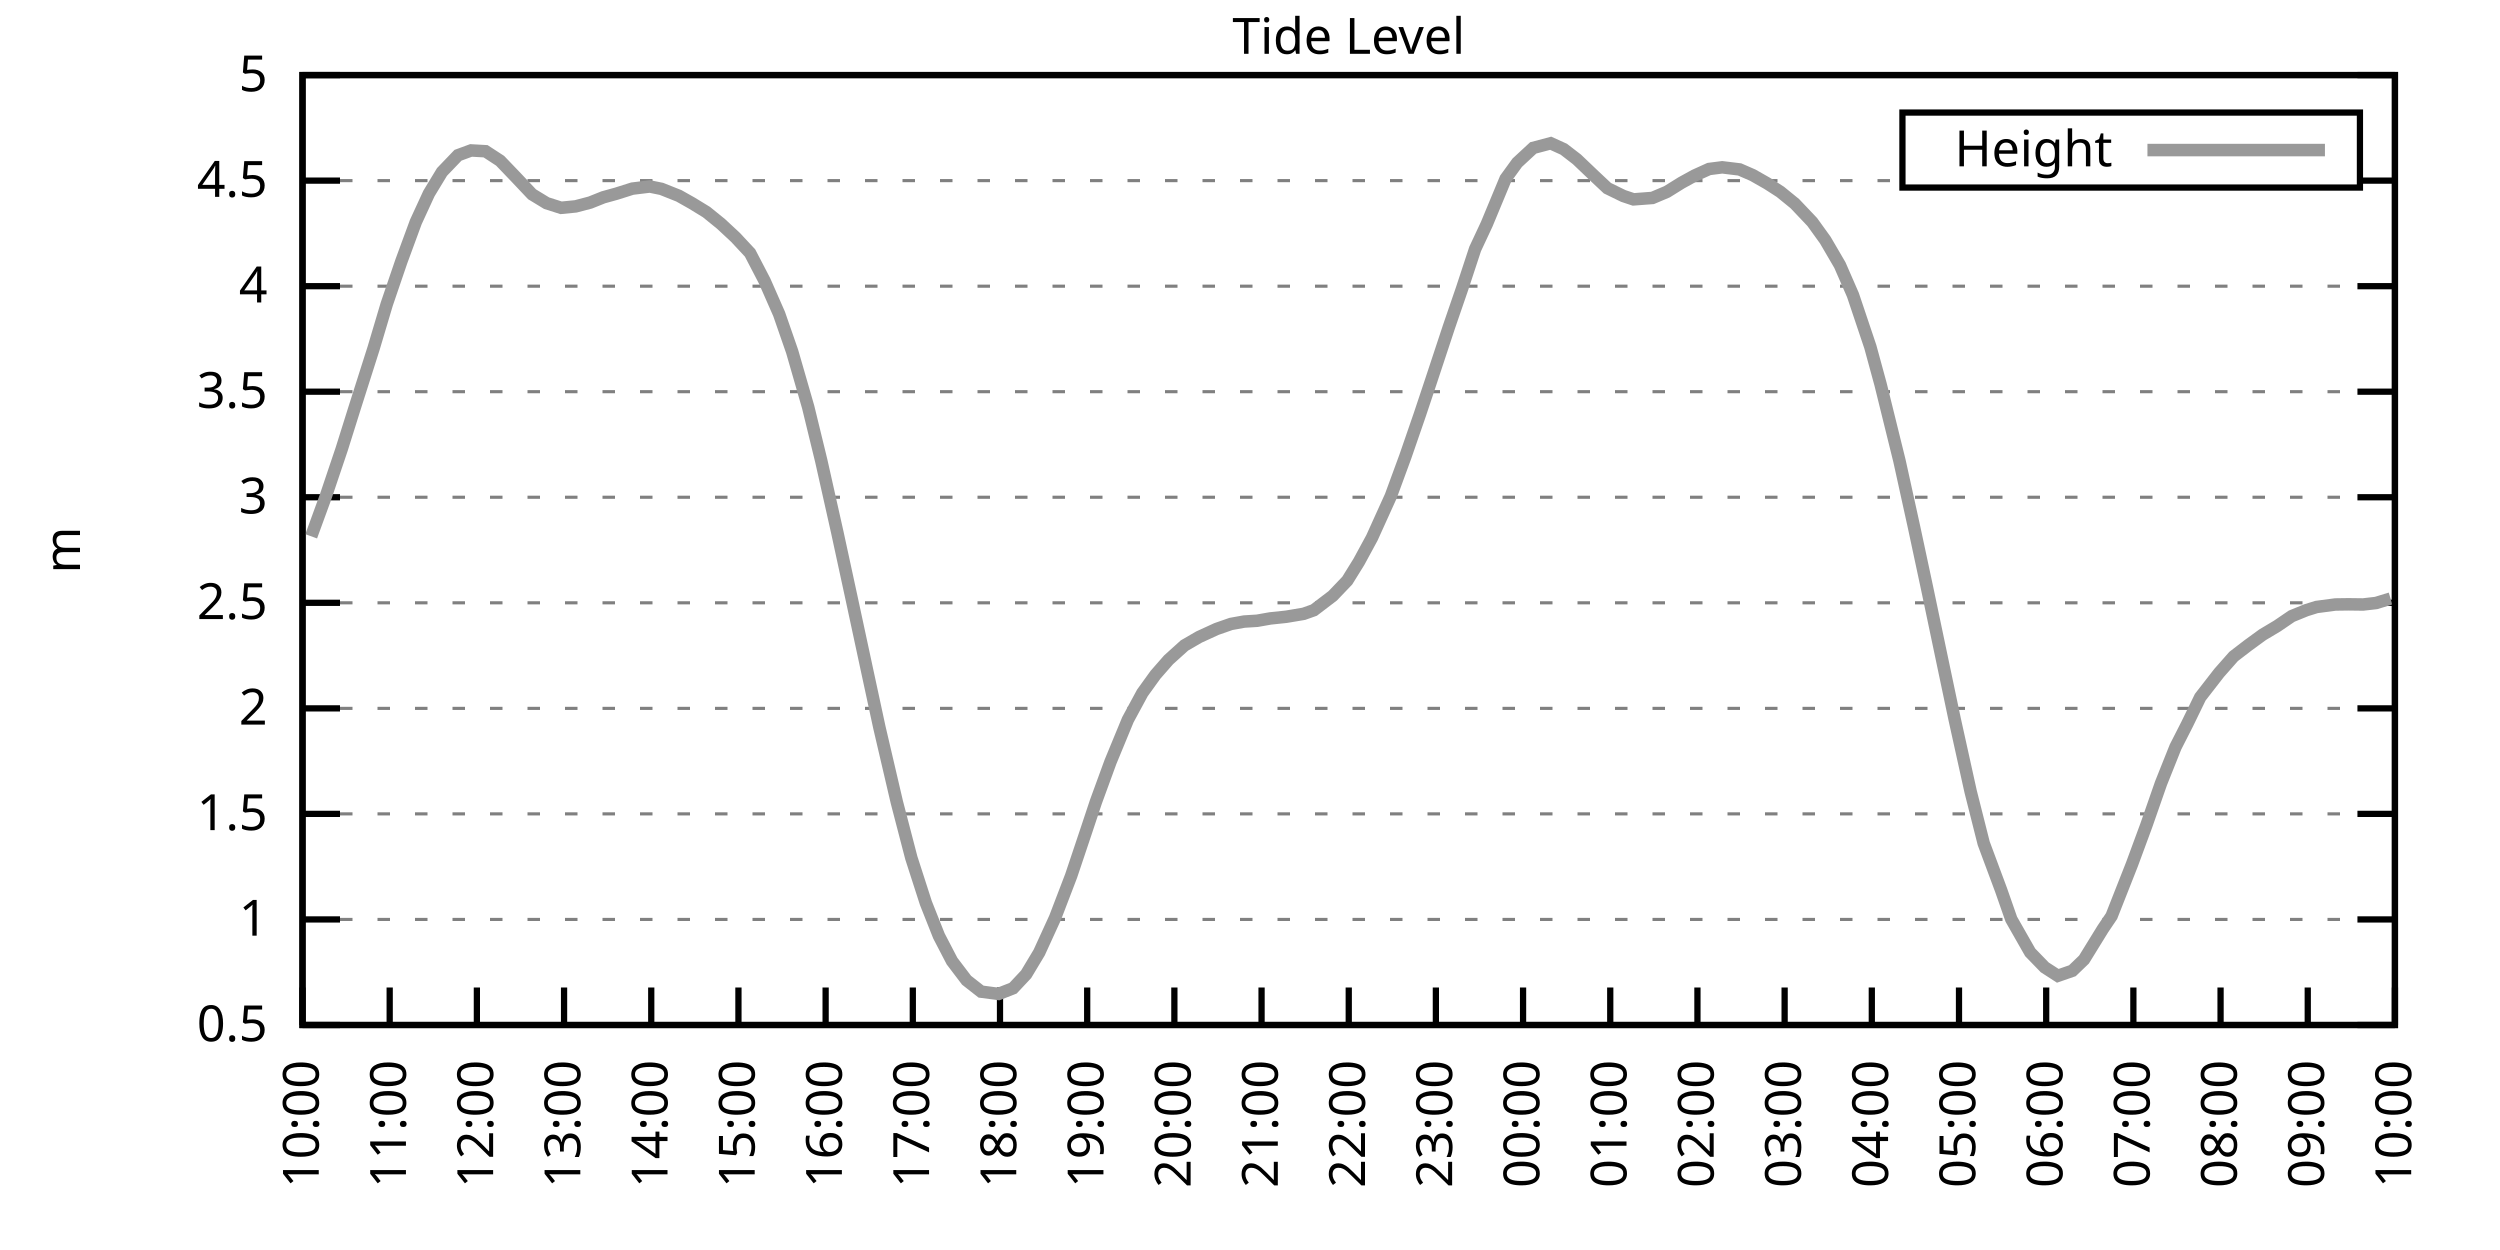
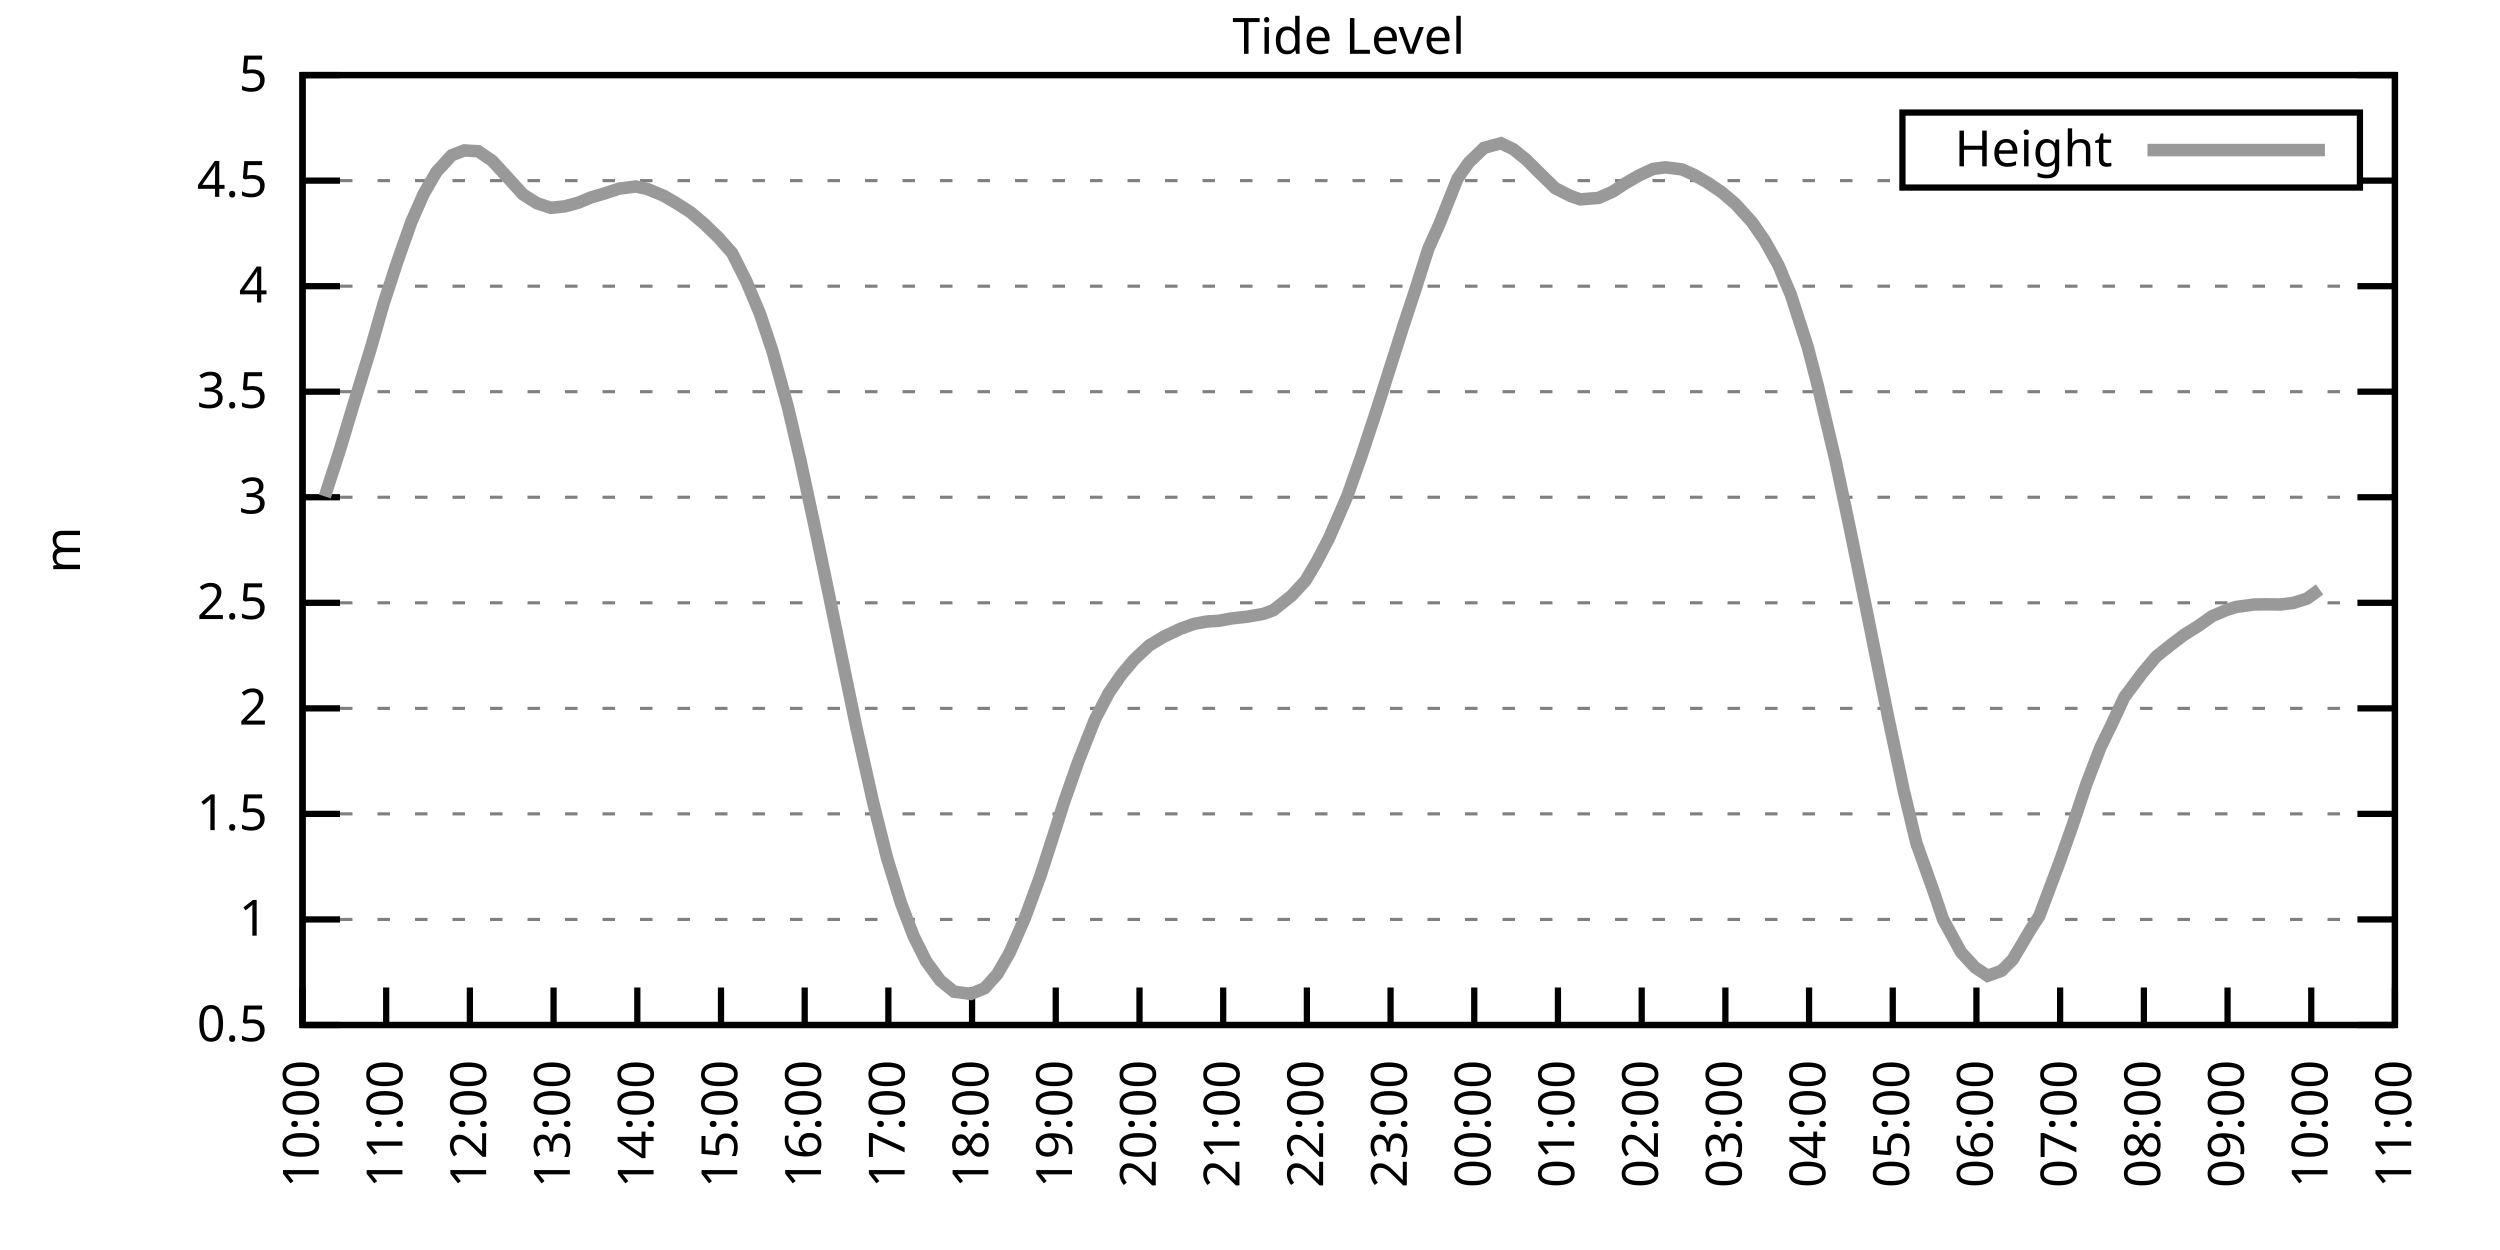
<svg xmlns="http://www.w3.org/2000/svg" xmlns:xlink="http://www.w3.org/1999/xlink" width="400" height="200" viewBox="0 0 400 200">
  <g id="gnuplot_canvas">
    <rect x="0" y="0" width="400" height="200" fill="none" />
    <defs>
      <circle id="gpDot" r="0.5" stroke-width="0.5" stroke="currentColor" />
      <path id="gpPt0" stroke-width="0.333" stroke="currentColor" d="M-1,0 h2 M0,-1 v2" />
      <path id="gpPt1" stroke-width="0.333" stroke="currentColor" d="M-1,-1 L1,1 M1,-1 L-1,1" />
      <path id="gpPt2" stroke-width="0.333" stroke="currentColor" d="M-1,0 L1,0 M0,-1 L0,1 M-1,-1 L1,1 M-1,1 L1,-1" />
      <rect id="gpPt3" stroke-width="0.333" stroke="currentColor" x="-1" y="-1" width="2" height="2" />
      <rect id="gpPt4" stroke-width="0.333" stroke="currentColor" fill="currentColor" x="-1" y="-1" width="2" height="2" />
      <circle id="gpPt5" stroke-width="0.333" stroke="currentColor" cx="0" cy="0" r="1" />
      <use xlink:href="#gpPt5" id="gpPt6" fill="currentColor" stroke="none" />
      <path id="gpPt7" stroke-width="0.333" stroke="currentColor" d="M0,-1.33 L-1.33,0.67 L1.33,0.67 z" />
      <use xlink:href="#gpPt7" id="gpPt8" fill="currentColor" stroke="none" />
      <use xlink:href="#gpPt7" id="gpPt9" stroke="currentColor" transform="rotate(180)" />
      <use xlink:href="#gpPt9" id="gpPt10" fill="currentColor" stroke="none" />
      <use xlink:href="#gpPt3" id="gpPt11" stroke="currentColor" transform="rotate(45)" />
      <use xlink:href="#gpPt11" id="gpPt12" fill="currentColor" stroke="none" />
      <path id="gpPt13" stroke-width="0.333" stroke="currentColor" d="M0,1.330 L1.265,0.411 L0.782,-1.067 L-0.782,-1.076 L-1.265,0.411 z" />
      <use xlink:href="#gpPt13" id="gpPt14" fill="currentColor" stroke="none" />
      <filter id="textbox" filterUnits="objectBoundingBox" x="0" y="0" height="1" width="1">
        <feFlood flood-color="white" flood-opacity="1" result="bgnd" />
        <feComposite in="SourceGraphic" in2="bgnd" operator="atop" />
      </filter>
      <filter id="greybox" filterUnits="objectBoundingBox" x="0" y="0" height="1" width="1">
        <feFlood flood-color="lightgrey" flood-opacity="1" result="grey" />
        <feComposite in="SourceGraphic" in2="grey" operator="atop" />
      </filter>
    </defs>
    <g fill="none" color="white" stroke="currentColor" stroke-width="1.00" stroke-linecap="butt" stroke-linejoin="miter">
</g>
    <g fill="none" color="black" stroke="currentColor" stroke-width="1.00" stroke-linecap="butt" stroke-linejoin="miter">
      <g stroke="none" shape-rendering="crispEdges">
        <polygon fill="rgb(255, 255, 255)" points="48.40,164.00 383.18,164.00 383.18,12.02 48.40,12.02 " />
      </g>
    </g>
    <g fill="none" color="black" stroke="currentColor" stroke-width="1.00" stroke-linecap="butt" stroke-linejoin="miter">
</g>
    <g fill="none" color="black" stroke="black" stroke-width="0.50" stroke-linecap="butt" stroke-linejoin="miter">
</g>
    <g fill="none" color="gray" stroke="currentColor" stroke-width="0.50" stroke-linecap="butt" stroke-linejoin="miter">
      <path stroke="gray" stroke-dasharray="2,4" class="gridline" d="M48.40,164.00 L383.19,164.00  " />
    </g>
    <g fill="none" color="gray" stroke="gray" stroke-width="1.00" stroke-linecap="butt" stroke-linejoin="miter">
</g>
    <g fill="none" color="black" stroke="currentColor" stroke-width="1.00" stroke-linecap="butt" stroke-linejoin="miter">
      <path stroke="black" d="M48.40,164.00 L54.40,164.00 M383.19,164.00 L377.19,164.00  " />
      <g transform="translate(42.80,166.60)" stroke="none" fill="black" font-family="Sans" font-size="8.00" text-anchor="end">
        <text>
          <tspan font-family="Sans"> 0.5</tspan>
        </text>
      </g>
    </g>
    <g fill="none" color="black" stroke="currentColor" stroke-width="1.00" stroke-linecap="butt" stroke-linejoin="miter">
</g>
    <g fill="none" color="black" stroke="black" stroke-width="0.50" stroke-linecap="butt" stroke-linejoin="miter">
</g>
    <g fill="none" color="gray" stroke="currentColor" stroke-width="0.50" stroke-linecap="butt" stroke-linejoin="miter">
      <path stroke="gray" stroke-dasharray="2,4" class="gridline" d="M48.40,147.11 L383.19,147.11  " />
    </g>
    <g fill="none" color="gray" stroke="gray" stroke-width="1.00" stroke-linecap="butt" stroke-linejoin="miter">
</g>
    <g fill="none" color="black" stroke="currentColor" stroke-width="1.00" stroke-linecap="butt" stroke-linejoin="miter">
      <path stroke="black" d="M48.40,147.11 L54.40,147.11 M383.19,147.11 L377.19,147.11  " />
      <g transform="translate(42.80,149.71)" stroke="none" fill="black" font-family="Sans" font-size="8.00" text-anchor="end">
        <text>
          <tspan font-family="Sans"> 1</tspan>
        </text>
      </g>
    </g>
    <g fill="none" color="black" stroke="currentColor" stroke-width="1.00" stroke-linecap="butt" stroke-linejoin="miter">
</g>
    <g fill="none" color="black" stroke="black" stroke-width="0.50" stroke-linecap="butt" stroke-linejoin="miter">
</g>
    <g fill="none" color="gray" stroke="currentColor" stroke-width="0.50" stroke-linecap="butt" stroke-linejoin="miter">
      <path stroke="gray" stroke-dasharray="2,4" class="gridline" d="M48.40,130.22 L383.19,130.22  " />
    </g>
    <g fill="none" color="gray" stroke="gray" stroke-width="1.00" stroke-linecap="butt" stroke-linejoin="miter">
</g>
    <g fill="none" color="black" stroke="currentColor" stroke-width="1.00" stroke-linecap="butt" stroke-linejoin="miter">
      <path stroke="black" d="M48.40,130.22 L54.40,130.22 M383.19,130.22 L377.19,130.22  " />
      <g transform="translate(42.80,132.82)" stroke="none" fill="black" font-family="Sans" font-size="8.00" text-anchor="end">
        <text>
          <tspan font-family="Sans"> 1.5</tspan>
        </text>
      </g>
    </g>
    <g fill="none" color="black" stroke="currentColor" stroke-width="1.00" stroke-linecap="butt" stroke-linejoin="miter">
</g>
    <g fill="none" color="black" stroke="black" stroke-width="0.50" stroke-linecap="butt" stroke-linejoin="miter">
</g>
    <g fill="none" color="gray" stroke="currentColor" stroke-width="0.50" stroke-linecap="butt" stroke-linejoin="miter">
      <path stroke="gray" stroke-dasharray="2,4" class="gridline" d="M48.40,113.34 L383.19,113.34  " />
    </g>
    <g fill="none" color="gray" stroke="gray" stroke-width="1.00" stroke-linecap="butt" stroke-linejoin="miter">
</g>
    <g fill="none" color="black" stroke="currentColor" stroke-width="1.00" stroke-linecap="butt" stroke-linejoin="miter">
      <path stroke="black" d="M48.40,113.34 L54.40,113.34 M383.19,113.34 L377.19,113.34  " />
      <g transform="translate(42.80,115.94)" stroke="none" fill="black" font-family="Sans" font-size="8.00" text-anchor="end">
        <text>
          <tspan font-family="Sans"> 2</tspan>
        </text>
      </g>
    </g>
    <g fill="none" color="black" stroke="currentColor" stroke-width="1.00" stroke-linecap="butt" stroke-linejoin="miter">
</g>
    <g fill="none" color="black" stroke="black" stroke-width="0.50" stroke-linecap="butt" stroke-linejoin="miter">
</g>
    <g fill="none" color="gray" stroke="currentColor" stroke-width="0.50" stroke-linecap="butt" stroke-linejoin="miter">
      <path stroke="gray" stroke-dasharray="2,4" class="gridline" d="M48.40,96.45 L383.19,96.45  " />
    </g>
    <g fill="none" color="gray" stroke="gray" stroke-width="1.00" stroke-linecap="butt" stroke-linejoin="miter">
</g>
    <g fill="none" color="black" stroke="currentColor" stroke-width="1.00" stroke-linecap="butt" stroke-linejoin="miter">
      <path stroke="black" d="M48.40,96.45 L54.40,96.45 M383.19,96.45 L377.19,96.45  " />
      <g transform="translate(42.80,99.05)" stroke="none" fill="black" font-family="Sans" font-size="8.00" text-anchor="end">
        <text>
          <tspan font-family="Sans"> 2.5</tspan>
        </text>
      </g>
    </g>
    <g fill="none" color="black" stroke="currentColor" stroke-width="1.00" stroke-linecap="butt" stroke-linejoin="miter">
</g>
    <g fill="none" color="black" stroke="black" stroke-width="0.50" stroke-linecap="butt" stroke-linejoin="miter">
</g>
    <g fill="none" color="gray" stroke="currentColor" stroke-width="0.50" stroke-linecap="butt" stroke-linejoin="miter">
      <path stroke="gray" stroke-dasharray="2,4" class="gridline" d="M48.40,79.56 L383.19,79.56  " />
    </g>
    <g fill="none" color="gray" stroke="gray" stroke-width="1.00" stroke-linecap="butt" stroke-linejoin="miter">
</g>
    <g fill="none" color="black" stroke="currentColor" stroke-width="1.00" stroke-linecap="butt" stroke-linejoin="miter">
      <path stroke="black" d="M48.40,79.56 L54.40,79.56 M383.19,79.56 L377.19,79.56  " />
      <g transform="translate(42.80,82.16)" stroke="none" fill="black" font-family="Sans" font-size="8.00" text-anchor="end">
        <text>
          <tspan font-family="Sans"> 3</tspan>
        </text>
      </g>
    </g>
    <g fill="none" color="black" stroke="currentColor" stroke-width="1.00" stroke-linecap="butt" stroke-linejoin="miter">
</g>
    <g fill="none" color="black" stroke="black" stroke-width="0.50" stroke-linecap="butt" stroke-linejoin="miter">
</g>
    <g fill="none" color="gray" stroke="currentColor" stroke-width="0.50" stroke-linecap="butt" stroke-linejoin="miter">
      <path stroke="gray" stroke-dasharray="2,4" class="gridline" d="M48.40,62.67 L383.19,62.67  " />
    </g>
    <g fill="none" color="gray" stroke="gray" stroke-width="1.00" stroke-linecap="butt" stroke-linejoin="miter">
</g>
    <g fill="none" color="black" stroke="currentColor" stroke-width="1.00" stroke-linecap="butt" stroke-linejoin="miter">
      <path stroke="black" d="M48.40,62.67 L54.40,62.67 M383.19,62.67 L377.19,62.67  " />
      <g transform="translate(42.80,65.27)" stroke="none" fill="black" font-family="Sans" font-size="8.00" text-anchor="end">
        <text>
          <tspan font-family="Sans"> 3.5</tspan>
        </text>
      </g>
    </g>
    <g fill="none" color="black" stroke="currentColor" stroke-width="1.00" stroke-linecap="butt" stroke-linejoin="miter">
</g>
    <g fill="none" color="black" stroke="black" stroke-width="0.50" stroke-linecap="butt" stroke-linejoin="miter">
</g>
    <g fill="none" color="gray" stroke="currentColor" stroke-width="0.50" stroke-linecap="butt" stroke-linejoin="miter">
      <path stroke="gray" stroke-dasharray="2,4" class="gridline" d="M48.40,45.79 L383.19,45.79  " />
    </g>
    <g fill="none" color="gray" stroke="gray" stroke-width="1.00" stroke-linecap="butt" stroke-linejoin="miter">
</g>
    <g fill="none" color="black" stroke="currentColor" stroke-width="1.00" stroke-linecap="butt" stroke-linejoin="miter">
      <path stroke="black" d="M48.40,45.79 L54.40,45.79 M383.19,45.79 L377.19,45.79  " />
      <g transform="translate(42.80,48.39)" stroke="none" fill="black" font-family="Sans" font-size="8.00" text-anchor="end">
        <text>
          <tspan font-family="Sans"> 4</tspan>
        </text>
      </g>
    </g>
    <g fill="none" color="black" stroke="currentColor" stroke-width="1.00" stroke-linecap="butt" stroke-linejoin="miter">
</g>
    <g fill="none" color="black" stroke="black" stroke-width="0.50" stroke-linecap="butt" stroke-linejoin="miter">
</g>
    <g fill="none" color="gray" stroke="currentColor" stroke-width="0.50" stroke-linecap="butt" stroke-linejoin="miter">
      <path stroke="gray" stroke-dasharray="2,4" class="gridline" d="M48.40,28.90 L304.39,28.90 M377.59,28.90 L383.19,28.90  " />
    </g>
    <g fill="none" color="gray" stroke="gray" stroke-width="1.00" stroke-linecap="butt" stroke-linejoin="miter">
</g>
    <g fill="none" color="black" stroke="currentColor" stroke-width="1.00" stroke-linecap="butt" stroke-linejoin="miter">
      <path stroke="black" d="M48.40,28.90 L54.40,28.90 M383.19,28.90 L377.19,28.90  " />
      <g transform="translate(42.80,31.50)" stroke="none" fill="black" font-family="Sans" font-size="8.00" text-anchor="end">
        <text>
          <tspan font-family="Sans"> 4.5</tspan>
        </text>
      </g>
    </g>
    <g fill="none" color="black" stroke="currentColor" stroke-width="1.00" stroke-linecap="butt" stroke-linejoin="miter">
</g>
    <g fill="none" color="black" stroke="black" stroke-width="0.50" stroke-linecap="butt" stroke-linejoin="miter">
</g>
    <g fill="none" color="gray" stroke="currentColor" stroke-width="0.50" stroke-linecap="butt" stroke-linejoin="miter">
      <path stroke="gray" stroke-dasharray="2,4" class="gridline" d="M48.40,12.01 L383.19,12.01  " />
    </g>
    <g fill="none" color="gray" stroke="gray" stroke-width="1.00" stroke-linecap="butt" stroke-linejoin="miter">
</g>
    <g fill="none" color="black" stroke="currentColor" stroke-width="1.00" stroke-linecap="butt" stroke-linejoin="miter">
      <path stroke="black" d="M48.40,12.01 L54.40,12.01 M383.19,12.01 L377.19,12.01  " />
      <g transform="translate(42.80,14.61)" stroke="none" fill="black" font-family="Sans" font-size="8.00" text-anchor="end">
        <text>
          <tspan font-family="Sans"> 5</tspan>
        </text>
      </g>
    </g>
    <g fill="none" color="black" stroke="currentColor" stroke-width="1.00" stroke-linecap="butt" stroke-linejoin="miter">
      <path stroke="black" d="M48.40,164.00 L48.40,158.00  " />
      <g transform="translate(51.00,169.60) rotate(270.00)" stroke="none" fill="black" font-family="Sans" font-size="8.00" text-anchor="end">
        <text>
          <tspan font-family="Sans">10:00</tspan>
        </text>
      </g>
    </g>
    <g fill="none" color="black" stroke="currentColor" stroke-width="1.00" stroke-linecap="butt" stroke-linejoin="miter">
-       <path stroke="black" d="M62.35,164.00 L62.35,158.00  " />
-       <g transform="translate(64.95,169.60) rotate(270.00)" stroke="none" fill="black" font-family="Sans" font-size="8.00" text-anchor="end">
+       <path stroke="black" d="M61.79,164.00 L61.79,158.00  " />
+       <g transform="translate(64.39,169.60) rotate(270.00)" stroke="none" fill="black" font-family="Sans" font-size="8.00" text-anchor="end">
        <text>
          <tspan font-family="Sans">11:00</tspan>
        </text>
      </g>
    </g>
    <g fill="none" color="black" stroke="currentColor" stroke-width="1.00" stroke-linecap="butt" stroke-linejoin="miter">
-       <path stroke="black" d="M76.30,164.00 L76.30,158.00  " />
-       <g transform="translate(78.90,169.60) rotate(270.00)" stroke="none" fill="black" font-family="Sans" font-size="8.00" text-anchor="end">
+       <path stroke="black" d="M75.18,164.00 L75.18,158.00  " />
+       <g transform="translate(77.78,169.60) rotate(270.00)" stroke="none" fill="black" font-family="Sans" font-size="8.00" text-anchor="end">
        <text>
          <tspan font-family="Sans">12:00</tspan>
        </text>
      </g>
    </g>
    <g fill="none" color="black" stroke="currentColor" stroke-width="1.00" stroke-linecap="butt" stroke-linejoin="miter">
-       <path stroke="black" d="M90.25,164.00 L90.25,158.00  " />
-       <g transform="translate(92.85,169.60) rotate(270.00)" stroke="none" fill="black" font-family="Sans" font-size="8.00" text-anchor="end">
+       <path stroke="black" d="M88.57,164.00 L88.57,158.00  " />
+       <g transform="translate(91.17,169.60) rotate(270.00)" stroke="none" fill="black" font-family="Sans" font-size="8.00" text-anchor="end">
        <text>
          <tspan font-family="Sans">13:00</tspan>
        </text>
      </g>
    </g>
    <g fill="none" color="black" stroke="currentColor" stroke-width="1.00" stroke-linecap="butt" stroke-linejoin="miter">
-       <path stroke="black" d="M104.20,164.00 L104.20,158.00  " />
-       <g transform="translate(106.80,169.60) rotate(270.00)" stroke="none" fill="black" font-family="Sans" font-size="8.00" text-anchor="end">
+       <path stroke="black" d="M101.97,164.00 L101.97,158.00  " />
+       <g transform="translate(104.57,169.60) rotate(270.00)" stroke="none" fill="black" font-family="Sans" font-size="8.00" text-anchor="end">
        <text>
          <tspan font-family="Sans">14:00</tspan>
        </text>
      </g>
    </g>
    <g fill="none" color="black" stroke="currentColor" stroke-width="1.00" stroke-linecap="butt" stroke-linejoin="miter">
-       <path stroke="black" d="M118.15,164.00 L118.15,158.00  " />
-       <g transform="translate(120.75,169.60) rotate(270.00)" stroke="none" fill="black" font-family="Sans" font-size="8.00" text-anchor="end">
+       <path stroke="black" d="M115.36,164.00 L115.36,158.00  " />
+       <g transform="translate(117.96,169.60) rotate(270.00)" stroke="none" fill="black" font-family="Sans" font-size="8.00" text-anchor="end">
        <text>
          <tspan font-family="Sans">15:00</tspan>
        </text>
      </g>
    </g>
    <g fill="none" color="black" stroke="currentColor" stroke-width="1.00" stroke-linecap="butt" stroke-linejoin="miter">
-       <path stroke="black" d="M132.10,164.00 L132.10,158.00  " />
-       <g transform="translate(134.70,169.60) rotate(270.00)" stroke="none" fill="black" font-family="Sans" font-size="8.00" text-anchor="end">
+       <path stroke="black" d="M128.75,164.00 L128.75,158.00  " />
+       <g transform="translate(131.35,169.60) rotate(270.00)" stroke="none" fill="black" font-family="Sans" font-size="8.00" text-anchor="end">
        <text>
          <tspan font-family="Sans">16:00</tspan>
        </text>
      </g>
    </g>
    <g fill="none" color="black" stroke="currentColor" stroke-width="1.00" stroke-linecap="butt" stroke-linejoin="miter">
-       <path stroke="black" d="M146.05,164.00 L146.05,158.00  " />
-       <g transform="translate(148.65,169.60) rotate(270.00)" stroke="none" fill="black" font-family="Sans" font-size="8.00" text-anchor="end">
+       <path stroke="black" d="M142.14,164.00 L142.14,158.00  " />
+       <g transform="translate(144.74,169.60) rotate(270.00)" stroke="none" fill="black" font-family="Sans" font-size="8.00" text-anchor="end">
        <text>
          <tspan font-family="Sans">17:00</tspan>
        </text>
      </g>
    </g>
    <g fill="none" color="black" stroke="currentColor" stroke-width="1.00" stroke-linecap="butt" stroke-linejoin="miter">
-       <path stroke="black" d="M160.00,164.00 L160.00,158.00  " />
-       <g transform="translate(162.60,169.60) rotate(270.00)" stroke="none" fill="black" font-family="Sans" font-size="8.00" text-anchor="end">
+       <path stroke="black" d="M155.53,164.00 L155.53,158.00  " />
+       <g transform="translate(158.13,169.60) rotate(270.00)" stroke="none" fill="black" font-family="Sans" font-size="8.00" text-anchor="end">
        <text>
          <tspan font-family="Sans">18:00</tspan>
        </text>
      </g>
    </g>
    <g fill="none" color="black" stroke="currentColor" stroke-width="1.00" stroke-linecap="butt" stroke-linejoin="miter">
-       <path stroke="black" d="M173.95,164.00 L173.95,158.00  " />
-       <g transform="translate(176.55,169.60) rotate(270.00)" stroke="none" fill="black" font-family="Sans" font-size="8.00" text-anchor="end">
+       <path stroke="black" d="M168.92,164.00 L168.92,158.00  " />
+       <g transform="translate(171.52,169.60) rotate(270.00)" stroke="none" fill="black" font-family="Sans" font-size="8.00" text-anchor="end">
        <text>
          <tspan font-family="Sans">19:00</tspan>
        </text>
      </g>
    </g>
    <g fill="none" color="black" stroke="currentColor" stroke-width="1.00" stroke-linecap="butt" stroke-linejoin="miter">
-       <path stroke="black" d="M187.90,164.00 L187.90,158.00  " />
-       <g transform="translate(190.50,169.60) rotate(270.00)" stroke="none" fill="black" font-family="Sans" font-size="8.00" text-anchor="end">
+       <path stroke="black" d="M182.32,164.00 L182.32,158.00  " />
+       <g transform="translate(184.92,169.60) rotate(270.00)" stroke="none" fill="black" font-family="Sans" font-size="8.00" text-anchor="end">
        <text>
          <tspan font-family="Sans">20:00</tspan>
        </text>
      </g>
    </g>
    <g fill="none" color="black" stroke="currentColor" stroke-width="1.00" stroke-linecap="butt" stroke-linejoin="miter">
-       <path stroke="black" d="M201.85,164.00 L201.85,158.00  " />
-       <g transform="translate(204.45,169.60) rotate(270.00)" stroke="none" fill="black" font-family="Sans" font-size="8.00" text-anchor="end">
+       <path stroke="black" d="M195.71,164.00 L195.71,158.00  " />
+       <g transform="translate(198.31,169.60) rotate(270.00)" stroke="none" fill="black" font-family="Sans" font-size="8.00" text-anchor="end">
        <text>
          <tspan font-family="Sans">21:00</tspan>
        </text>
      </g>
    </g>
    <g fill="none" color="black" stroke="currentColor" stroke-width="1.00" stroke-linecap="butt" stroke-linejoin="miter">
-       <path stroke="black" d="M215.80,164.00 L215.80,158.00  " />
-       <g transform="translate(218.40,169.60) rotate(270.00)" stroke="none" fill="black" font-family="Sans" font-size="8.00" text-anchor="end">
+       <path stroke="black" d="M209.10,164.00 L209.10,158.00  " />
+       <g transform="translate(211.70,169.60) rotate(270.00)" stroke="none" fill="black" font-family="Sans" font-size="8.00" text-anchor="end">
        <text>
          <tspan font-family="Sans">22:00</tspan>
        </text>
      </g>
    </g>
    <g fill="none" color="black" stroke="currentColor" stroke-width="1.00" stroke-linecap="butt" stroke-linejoin="miter">
-       <path stroke="black" d="M229.74,164.00 L229.74,158.00  " />
-       <g transform="translate(232.34,169.60) rotate(270.00)" stroke="none" fill="black" font-family="Sans" font-size="8.00" text-anchor="end">
+       <path stroke="black" d="M222.49,164.00 L222.49,158.00  " />
+       <g transform="translate(225.09,169.60) rotate(270.00)" stroke="none" fill="black" font-family="Sans" font-size="8.00" text-anchor="end">
        <text>
          <tspan font-family="Sans">23:00</tspan>
        </text>
      </g>
    </g>
    <g fill="none" color="black" stroke="currentColor" stroke-width="1.00" stroke-linecap="butt" stroke-linejoin="miter">
-       <path stroke="black" d="M243.69,164.00 L243.69,158.00  " />
-       <g transform="translate(246.29,169.60) rotate(270.00)" stroke="none" fill="black" font-family="Sans" font-size="8.00" text-anchor="end">
+       <path stroke="black" d="M235.88,164.00 L235.88,158.00  " />
+       <g transform="translate(238.48,169.60) rotate(270.00)" stroke="none" fill="black" font-family="Sans" font-size="8.00" text-anchor="end">
        <text>
          <tspan font-family="Sans">00:00</tspan>
        </text>
      </g>
    </g>
    <g fill="none" color="black" stroke="currentColor" stroke-width="1.00" stroke-linecap="butt" stroke-linejoin="miter">
-       <path stroke="black" d="M257.64,164.00 L257.64,158.00  " />
-       <g transform="translate(260.24,169.60) rotate(270.00)" stroke="none" fill="black" font-family="Sans" font-size="8.00" text-anchor="end">
+       <path stroke="black" d="M249.27,164.00 L249.27,158.00  " />
+       <g transform="translate(251.87,169.60) rotate(270.00)" stroke="none" fill="black" font-family="Sans" font-size="8.00" text-anchor="end">
        <text>
          <tspan font-family="Sans">01:00</tspan>
        </text>
      </g>
    </g>
    <g fill="none" color="black" stroke="currentColor" stroke-width="1.00" stroke-linecap="butt" stroke-linejoin="miter">
-       <path stroke="black" d="M271.59,164.00 L271.59,158.00  " />
-       <g transform="translate(274.19,169.60) rotate(270.00)" stroke="none" fill="black" font-family="Sans" font-size="8.00" text-anchor="end">
+       <path stroke="black" d="M262.67,164.00 L262.67,158.00  " />
+       <g transform="translate(265.27,169.60) rotate(270.00)" stroke="none" fill="black" font-family="Sans" font-size="8.00" text-anchor="end">
        <text>
          <tspan font-family="Sans">02:00</tspan>
        </text>
      </g>
    </g>
    <g fill="none" color="black" stroke="currentColor" stroke-width="1.00" stroke-linecap="butt" stroke-linejoin="miter">
-       <path stroke="black" d="M285.54,164.00 L285.54,158.00  " />
-       <g transform="translate(288.14,169.60) rotate(270.00)" stroke="none" fill="black" font-family="Sans" font-size="8.00" text-anchor="end">
+       <path stroke="black" d="M276.06,164.00 L276.06,158.00  " />
+       <g transform="translate(278.66,169.60) rotate(270.00)" stroke="none" fill="black" font-family="Sans" font-size="8.00" text-anchor="end">
        <text>
          <tspan font-family="Sans">03:00</tspan>
        </text>
      </g>
    </g>
    <g fill="none" color="black" stroke="currentColor" stroke-width="1.00" stroke-linecap="butt" stroke-linejoin="miter">
-       <path stroke="black" d="M299.49,164.00 L299.49,158.00  " />
-       <g transform="translate(302.09,169.60) rotate(270.00)" stroke="none" fill="black" font-family="Sans" font-size="8.00" text-anchor="end">
+       <path stroke="black" d="M289.45,164.00 L289.45,158.00  " />
+       <g transform="translate(292.05,169.60) rotate(270.00)" stroke="none" fill="black" font-family="Sans" font-size="8.00" text-anchor="end">
        <text>
          <tspan font-family="Sans">04:00</tspan>
        </text>
      </g>
    </g>
    <g fill="none" color="black" stroke="currentColor" stroke-width="1.00" stroke-linecap="butt" stroke-linejoin="miter">
-       <path stroke="black" d="M313.44,164.00 L313.44,158.00  " />
-       <g transform="translate(316.04,169.60) rotate(270.00)" stroke="none" fill="black" font-family="Sans" font-size="8.00" text-anchor="end">
+       <path stroke="black" d="M302.84,164.00 L302.84,158.00  " />
+       <g transform="translate(305.44,169.60) rotate(270.00)" stroke="none" fill="black" font-family="Sans" font-size="8.00" text-anchor="end">
        <text>
          <tspan font-family="Sans">05:00</tspan>
        </text>
      </g>
    </g>
    <g fill="none" color="black" stroke="currentColor" stroke-width="1.00" stroke-linecap="butt" stroke-linejoin="miter">
-       <path stroke="black" d="M327.39,164.00 L327.39,158.00  " />
-       <g transform="translate(329.99,169.60) rotate(270.00)" stroke="none" fill="black" font-family="Sans" font-size="8.00" text-anchor="end">
+       <path stroke="black" d="M316.23,164.00 L316.23,158.00  " />
+       <g transform="translate(318.83,169.60) rotate(270.00)" stroke="none" fill="black" font-family="Sans" font-size="8.00" text-anchor="end">
        <text>
          <tspan font-family="Sans">06:00</tspan>
        </text>
      </g>
    </g>
    <g fill="none" color="black" stroke="currentColor" stroke-width="1.00" stroke-linecap="butt" stroke-linejoin="miter">
-       <path stroke="black" d="M341.34,164.00 L341.34,158.00  " />
-       <g transform="translate(343.94,169.60) rotate(270.00)" stroke="none" fill="black" font-family="Sans" font-size="8.00" text-anchor="end">
+       <path stroke="black" d="M329.62,164.00 L329.62,158.00  " />
+       <g transform="translate(332.22,169.60) rotate(270.00)" stroke="none" fill="black" font-family="Sans" font-size="8.00" text-anchor="end">
        <text>
          <tspan font-family="Sans">07:00</tspan>
        </text>
      </g>
    </g>
    <g fill="none" color="black" stroke="currentColor" stroke-width="1.00" stroke-linecap="butt" stroke-linejoin="miter">
-       <path stroke="black" d="M355.29,164.00 L355.29,158.00  " />
-       <g transform="translate(357.89,169.60) rotate(270.00)" stroke="none" fill="black" font-family="Sans" font-size="8.00" text-anchor="end">
+       <path stroke="black" d="M343.02,164.00 L343.02,158.00  " />
+       <g transform="translate(345.62,169.60) rotate(270.00)" stroke="none" fill="black" font-family="Sans" font-size="8.00" text-anchor="end">
        <text>
          <tspan font-family="Sans">08:00</tspan>
        </text>
      </g>
    </g>
    <g fill="none" color="black" stroke="currentColor" stroke-width="1.00" stroke-linecap="butt" stroke-linejoin="miter">
-       <path stroke="black" d="M369.24,164.00 L369.24,158.00  " />
-       <g transform="translate(371.84,169.60) rotate(270.00)" stroke="none" fill="black" font-family="Sans" font-size="8.00" text-anchor="end">
+       <path stroke="black" d="M356.41,164.00 L356.41,158.00  " />
+       <g transform="translate(359.01,169.60) rotate(270.00)" stroke="none" fill="black" font-family="Sans" font-size="8.00" text-anchor="end">
        <text>
          <tspan font-family="Sans">09:00</tspan>
+         </text>
+       </g>
+     </g>
+     <g fill="none" color="black" stroke="currentColor" stroke-width="1.00" stroke-linecap="butt" stroke-linejoin="miter">
+       <path stroke="black" d="M369.80,164.00 L369.80,158.00  " />
+       <g transform="translate(372.40,169.60) rotate(270.00)" stroke="none" fill="black" font-family="Sans" font-size="8.00" text-anchor="end">
+         <text>
+           <tspan font-family="Sans">10:00</tspan>
        </text>
      </g>
    </g>
    <g fill="none" color="black" stroke="currentColor" stroke-width="1.00" stroke-linecap="butt" stroke-linejoin="miter">
      <path stroke="black" d="M383.19,164.00 L383.19,158.00  " />
      <g transform="translate(385.79,169.60) rotate(270.00)" stroke="none" fill="black" font-family="Sans" font-size="8.00" text-anchor="end">
        <text>
-           <tspan font-family="Sans">10:00</tspan>
+           <tspan font-family="Sans">11:00</tspan>
        </text>
      </g>
    </g>
    <g fill="none" color="black" stroke="currentColor" stroke-width="1.00" stroke-linecap="butt" stroke-linejoin="miter">
</g>
    <g fill="none" color="black" stroke="currentColor" stroke-width="1.00" stroke-linecap="butt" stroke-linejoin="miter">
      <path stroke="black" d="M48.40,12.01 L48.40,164.00 L383.19,164.00 L383.19,12.01 L48.40,12.01 Z  " />
    </g>
    <g fill="none" color="black" stroke="currentColor" stroke-width="1.00" stroke-linecap="butt" stroke-linejoin="miter">
</g>
    <g fill="none" color="black" stroke="currentColor" stroke-width="1.00" stroke-linecap="butt" stroke-linejoin="miter">
      <path stroke="black" d="M304.39,30.01 L304.39,18.01 L377.59,18.01 L377.59,30.01 L304.39,30.01 Z  " />
    </g>
    <g id="Tide_level_plot_1">
      <g fill="none" color="white" stroke="black" stroke-width="2.00" stroke-linecap="butt" stroke-linejoin="miter">
</g>
      <g fill="none" color="black" stroke="currentColor" stroke-width="2.00" stroke-linecap="butt" stroke-linejoin="miter">
        <g transform="translate(337.99,26.61)" stroke="none" fill="black" font-family="Sans" font-size="8.00" text-anchor="end">
          <text>
            <tspan font-family="Sans">Height</tspan>
          </text>
        </g>
      </g>
      <g fill="none" color="black" stroke="currentColor" stroke-width="2.00" stroke-linecap="butt" stroke-linejoin="miter">
-         <path stroke="rgb(153, 153, 153)" d="M343.59,24.01 L371.99,24.01 M49.79,85.81 L52.12,79.43 L54.68,71.83 L56.77,65.17 L59.79,55.68 L61.88,48.66   L64.21,41.83 L66.53,35.52 L68.63,30.96 L70.72,27.51 L73.28,24.84 L75.37,24.07 L77.69,24.20 L80.02,25.72   L82.58,28.39 L85.13,31.09 L87.46,32.51 L89.78,33.25 L92.11,33.02 L94.43,32.41 L96.53,31.57 L98.62,30.99   L101.18,30.18 L103.97,29.84 L105.83,30.22 L108.62,31.33 L110.71,32.51 L113.03,33.93 L115.36,35.82 L117.68,37.98   L120.01,40.48 L122.33,44.94 L124.66,50.24 L126.75,56.26 L129.31,65.14 L131.40,73.72 L133.96,85.13 L136.28,95.84   L138.61,106.68 L140.70,116.38 L143.49,128.33 L145.81,137.25 L148.14,144.48 L150.23,149.75 L152.32,153.77 L154.65,156.84   L156.97,158.66 L159.76,159.03 L162.09,158.12 L164.18,155.89 L166.27,152.41 L168.83,146.81 L171.39,140.12 L173.71,133.20   L175.34,128.30 L177.67,121.92 L180.46,115.16 L182.78,110.87 L184.87,107.97 L186.97,105.57 L189.52,103.27 L191.85,101.92   L194.64,100.64 L196.96,99.83 L199.06,99.45 L201.15,99.32 L203.24,98.95 L205.80,98.68 L208.59,98.21 L210.22,97.63   L213.24,95.33 L215.56,92.90 L217.42,89.90 L219.51,86.05 L222.54,79.36 L224.86,73.04 L227.19,66.29 L229.05,60.71   L231.84,52.27 L233.93,46.19 L236.02,39.84 L237.88,35.86 L240.90,28.59 L242.76,26.03 L245.32,23.66 L248.11,22.92   L250.20,23.87 L252.30,25.49 L255.09,28.15 L257.18,30.11 L259.74,31.36 L261.36,31.90 L264.39,31.67 L266.71,30.69   L269.04,29.24 L271.13,28.09 L273.45,27.04 L275.55,26.77 L278.34,27.11 L280.43,28.02 L282.75,29.34 L284.85,30.69   L287.17,32.58 L289.96,35.52 L292.05,38.42 L294.38,42.41 L296.47,47.20 L299.26,55.51 L300.89,61.49 L303.91,73.72   L306.23,84.26 L308.33,94.08 L310.65,105.13 L312.74,115.06 L315.30,126.64 L317.39,134.92 L320.18,142.42 L321.81,147.08   L324.83,152.38 L327.16,154.78 L329.25,156.13 L331.58,155.32 L333.44,153.53 L336.46,148.63 L337.85,146.57 L341.11,138.30   L343.43,132.01 L345.76,125.33 L348.08,119.52 L349.94,115.87 L352.04,111.55 L355.06,107.66 L357.38,105.03 L359.71,103.24   L362.03,101.55 L364.36,100.16 L366.68,98.58 L369.01,97.63 L370.64,97.12 L373.66,96.72 L375.75,96.69 L378.08,96.72   L380.17,96.48 L382.49,95.77  " />
+         <path stroke="rgb(153, 153, 153)" d="M343.59,24.01 L371.99,24.01 M51.97,79.43 L54.43,71.83 L56.43,65.17 L59.34,55.68 L61.35,48.66 L63.58,41.83   L65.81,35.52 L67.82,30.96 L69.83,27.51 L72.28,24.84 L74.29,24.07 L76.52,24.20 L78.75,25.72 L81.21,28.39   L83.66,31.09 L85.90,32.51 L88.13,33.25 L90.36,33.02 L92.59,32.41 L94.60,31.57 L96.61,30.99 L99.06,30.18   L101.74,29.84 L103.53,30.22 L106.21,31.33 L108.22,32.51 L110.45,33.93 L112.68,35.82 L114.91,37.98 L117.14,40.48   L119.38,44.94 L121.61,50.24 L123.62,56.26 L126.07,65.14 L128.08,73.72 L130.54,85.13 L132.77,95.84 L135.00,106.68   L137.01,116.38 L139.69,128.33 L141.92,137.25 L144.15,144.48 L146.16,149.75 L148.17,153.77 L150.40,156.84 L152.63,158.66   L155.31,159.03 L157.54,158.12 L159.55,155.89 L161.56,152.41 L164.01,146.81 L166.47,140.12 L168.70,133.20 L170.26,128.30   L172.50,121.92 L175.17,115.16 L177.41,110.87 L179.41,107.97 L181.42,105.57 L183.88,103.27 L186.11,101.92 L188.79,100.64   L191.02,99.83 L193.03,99.45 L195.04,99.32 L197.05,98.95 L199.50,98.68 L202.18,98.21 L203.74,97.63 L206.64,95.33   L208.88,92.90 L210.66,89.90 L212.67,86.05 L215.57,79.36 L217.80,73.04 L220.04,66.29 L221.82,60.71 L224.50,52.27   L226.51,46.19 L228.52,39.84 L230.30,35.86 L233.20,28.59 L234.99,26.03 L237.44,23.66 L240.12,22.92 L242.13,23.87   L244.14,25.49 L246.82,28.15 L248.83,30.11 L251.28,31.36 L252.85,31.90 L255.75,31.67 L257.98,30.69 L260.21,29.24   L262.22,28.09 L264.45,27.04 L266.46,26.77 L269.14,27.11 L271.15,28.02 L273.38,29.34 L275.39,30.69 L277.62,32.58   L280.30,35.52 L282.31,38.42 L284.54,42.41 L286.55,47.20 L289.23,55.51 L290.79,61.49 L293.69,73.72 L295.92,84.26   L297.93,94.08 L300.16,105.13 L302.17,115.06 L304.63,126.64 L306.63,134.92 L309.31,142.42 L310.88,147.08 L313.78,152.38   L316.01,154.78 L318.02,156.13 L320.25,155.32 L322.04,153.53 L324.94,148.63 L326.28,146.57 L329.40,138.30 L331.63,132.01   L333.86,125.33 L336.10,119.52 L337.88,115.87 L339.89,111.55 L342.79,107.66 L345.02,105.03 L347.26,103.24 L349.49,101.55   L351.72,100.16 L353.95,98.58 L356.18,97.63 L357.75,97.12 L360.65,96.72 L362.66,96.69 L364.89,96.72 L366.90,96.48   L369.13,95.77 L371.14,94.32  " />
      </g>
    </g>
    <g fill="none" color="black" stroke="currentColor" stroke-width="2.00" stroke-linecap="butt" stroke-linejoin="miter">
</g>
    <g fill="none" color="black" stroke="black" stroke-width="1.00" stroke-linecap="butt" stroke-linejoin="miter">
</g>
    <g fill="none" color="black" stroke="currentColor" stroke-width="1.00" stroke-linecap="butt" stroke-linejoin="miter">
      <path stroke="black" d="M48.40,12.01 L48.40,164.00 L383.19,164.00 L383.19,12.01 L48.40,12.01 Z  " />
      <g transform="translate(12.80,88.01) rotate(270.00)" stroke="none" fill="black" font-family="Sans" font-size="8.00" text-anchor="middle">
        <text>
          <tspan font-family="Sans">m</tspan>
        </text>
      </g>
    </g>
    <g fill="none" color="black" stroke="currentColor" stroke-width="1.00" stroke-linecap="butt" stroke-linejoin="miter">
</g>
    <g fill="none" color="black" stroke="currentColor" stroke-width="1.00" stroke-linecap="butt" stroke-linejoin="miter">
      <g transform="translate(215.79,8.61)" stroke="none" fill="black" font-family="Sans" font-size="8.00" text-anchor="middle">
        <text>
          <tspan font-family="Sans">Tide Level</tspan>
        </text>
      </g>
    </g>
    <g fill="none" color="black" stroke="currentColor" stroke-width="1.00" stroke-linecap="butt" stroke-linejoin="miter">
</g>
  </g>
</svg>
